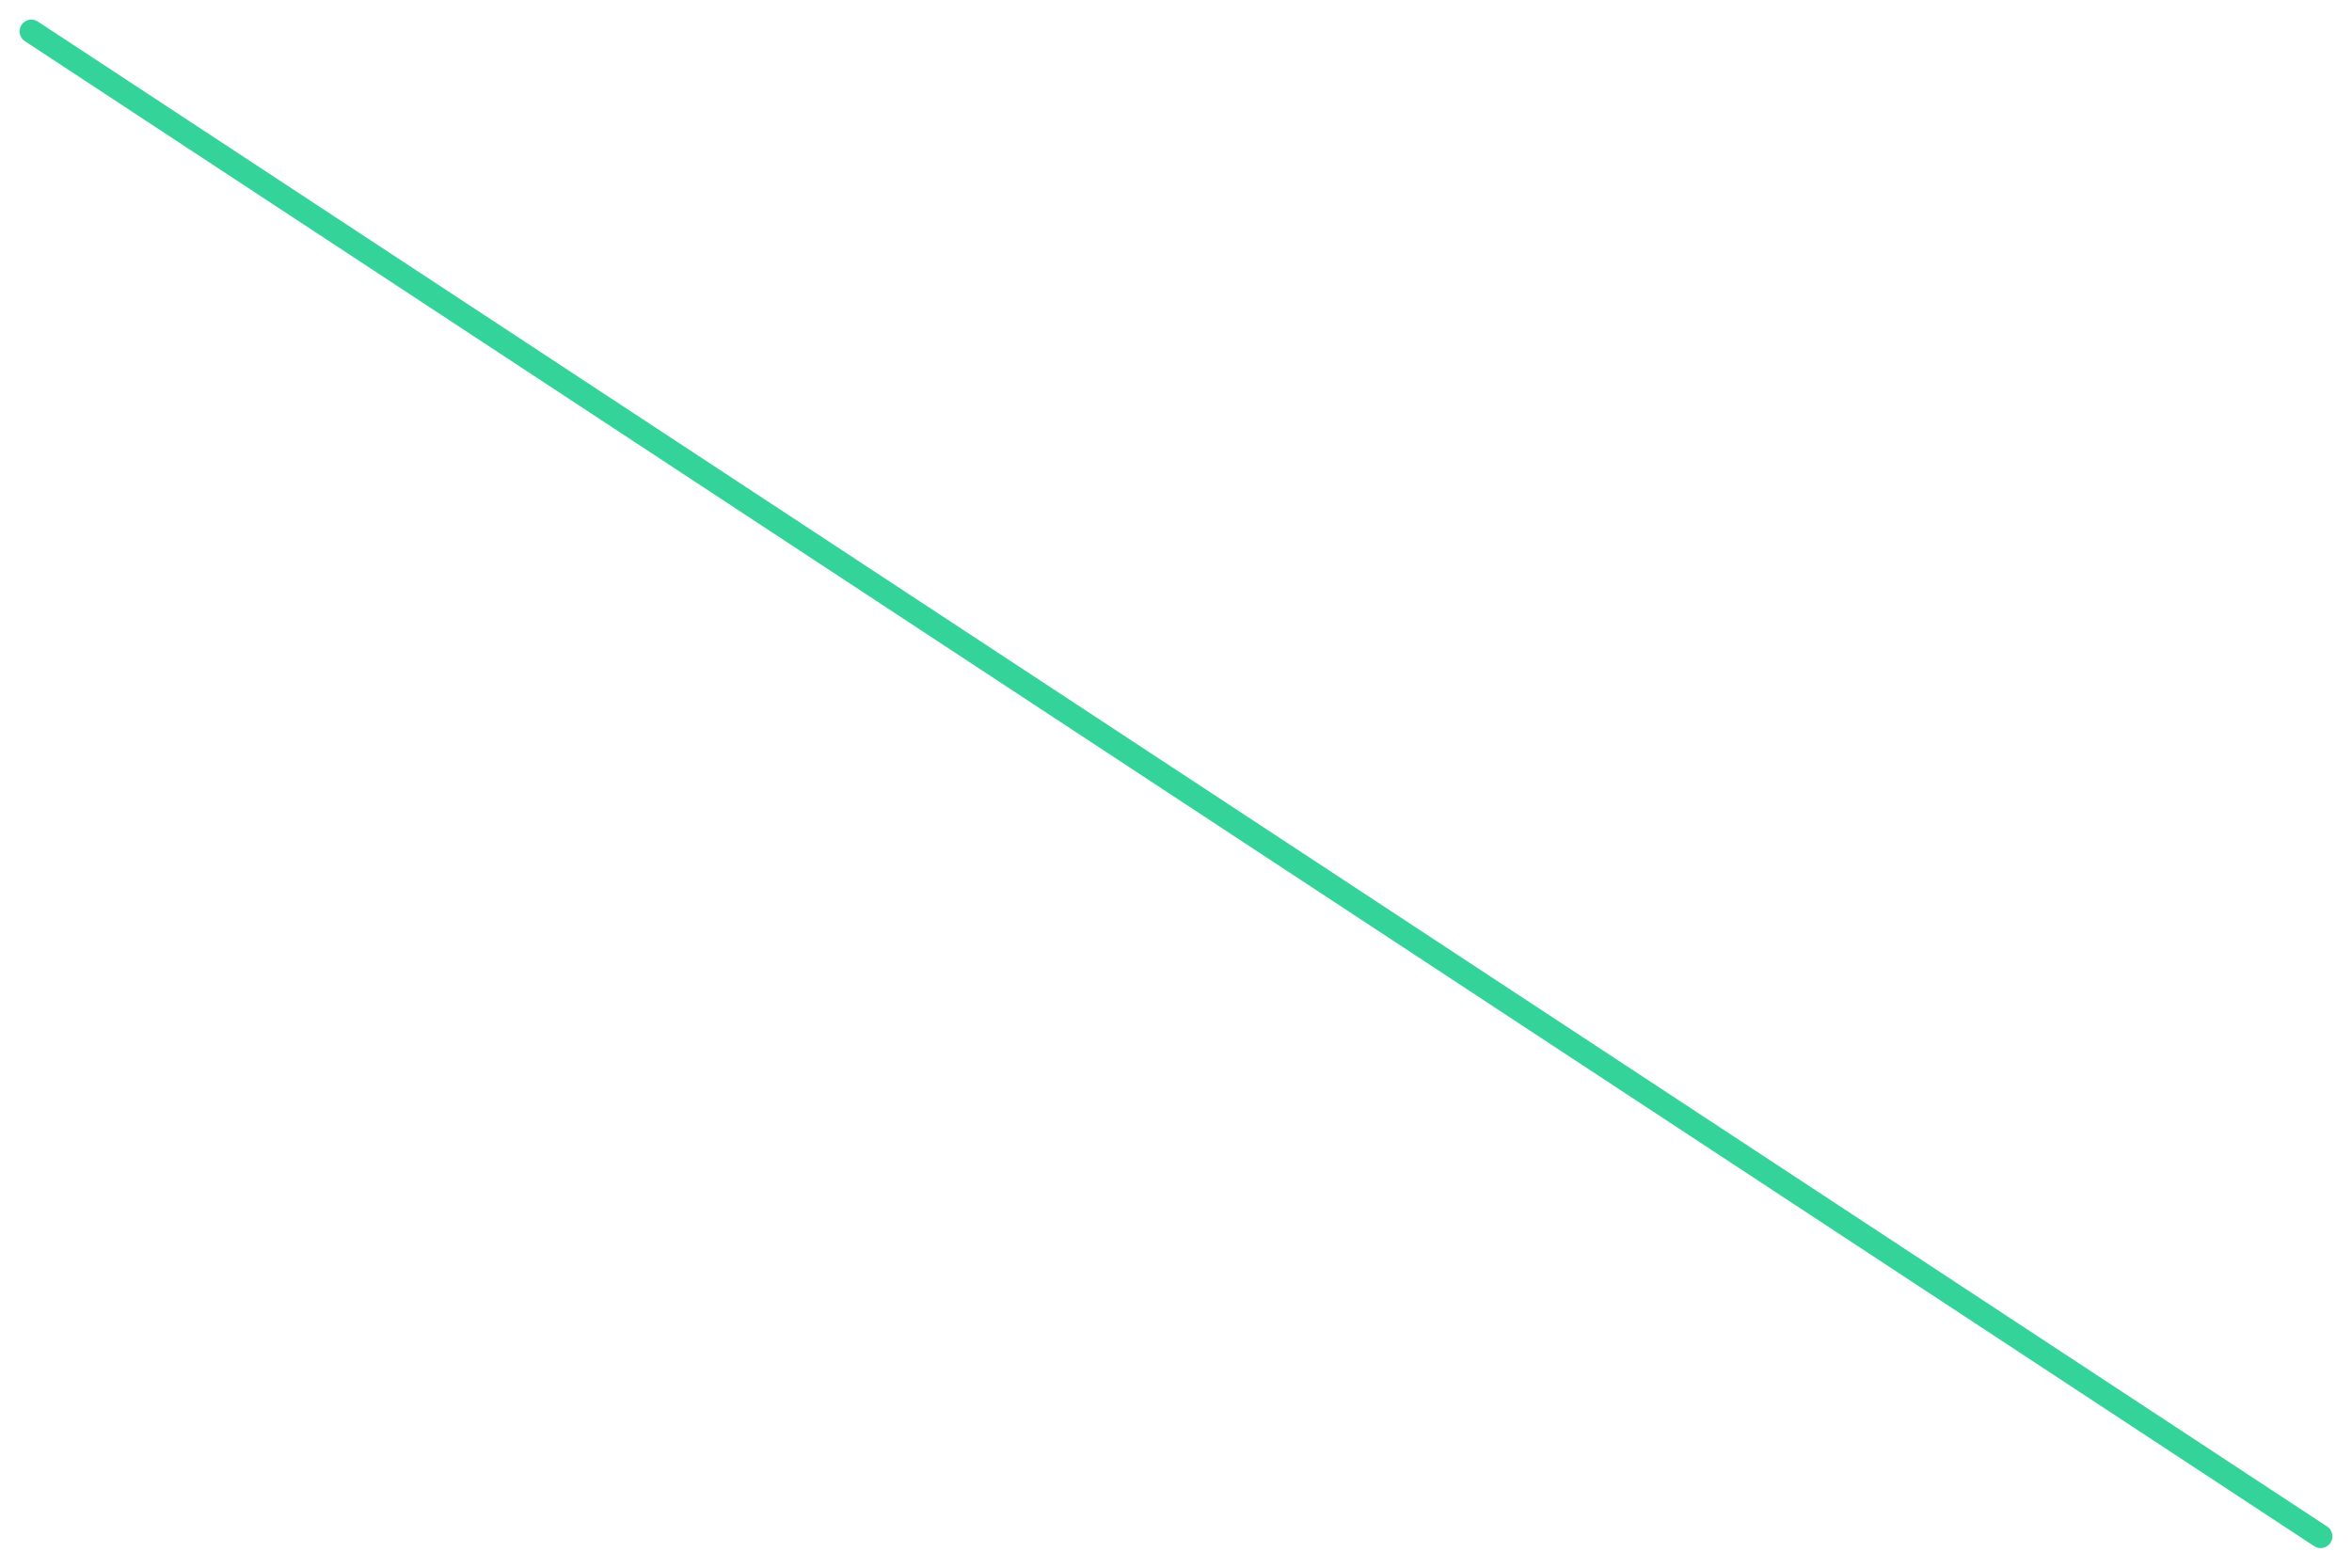
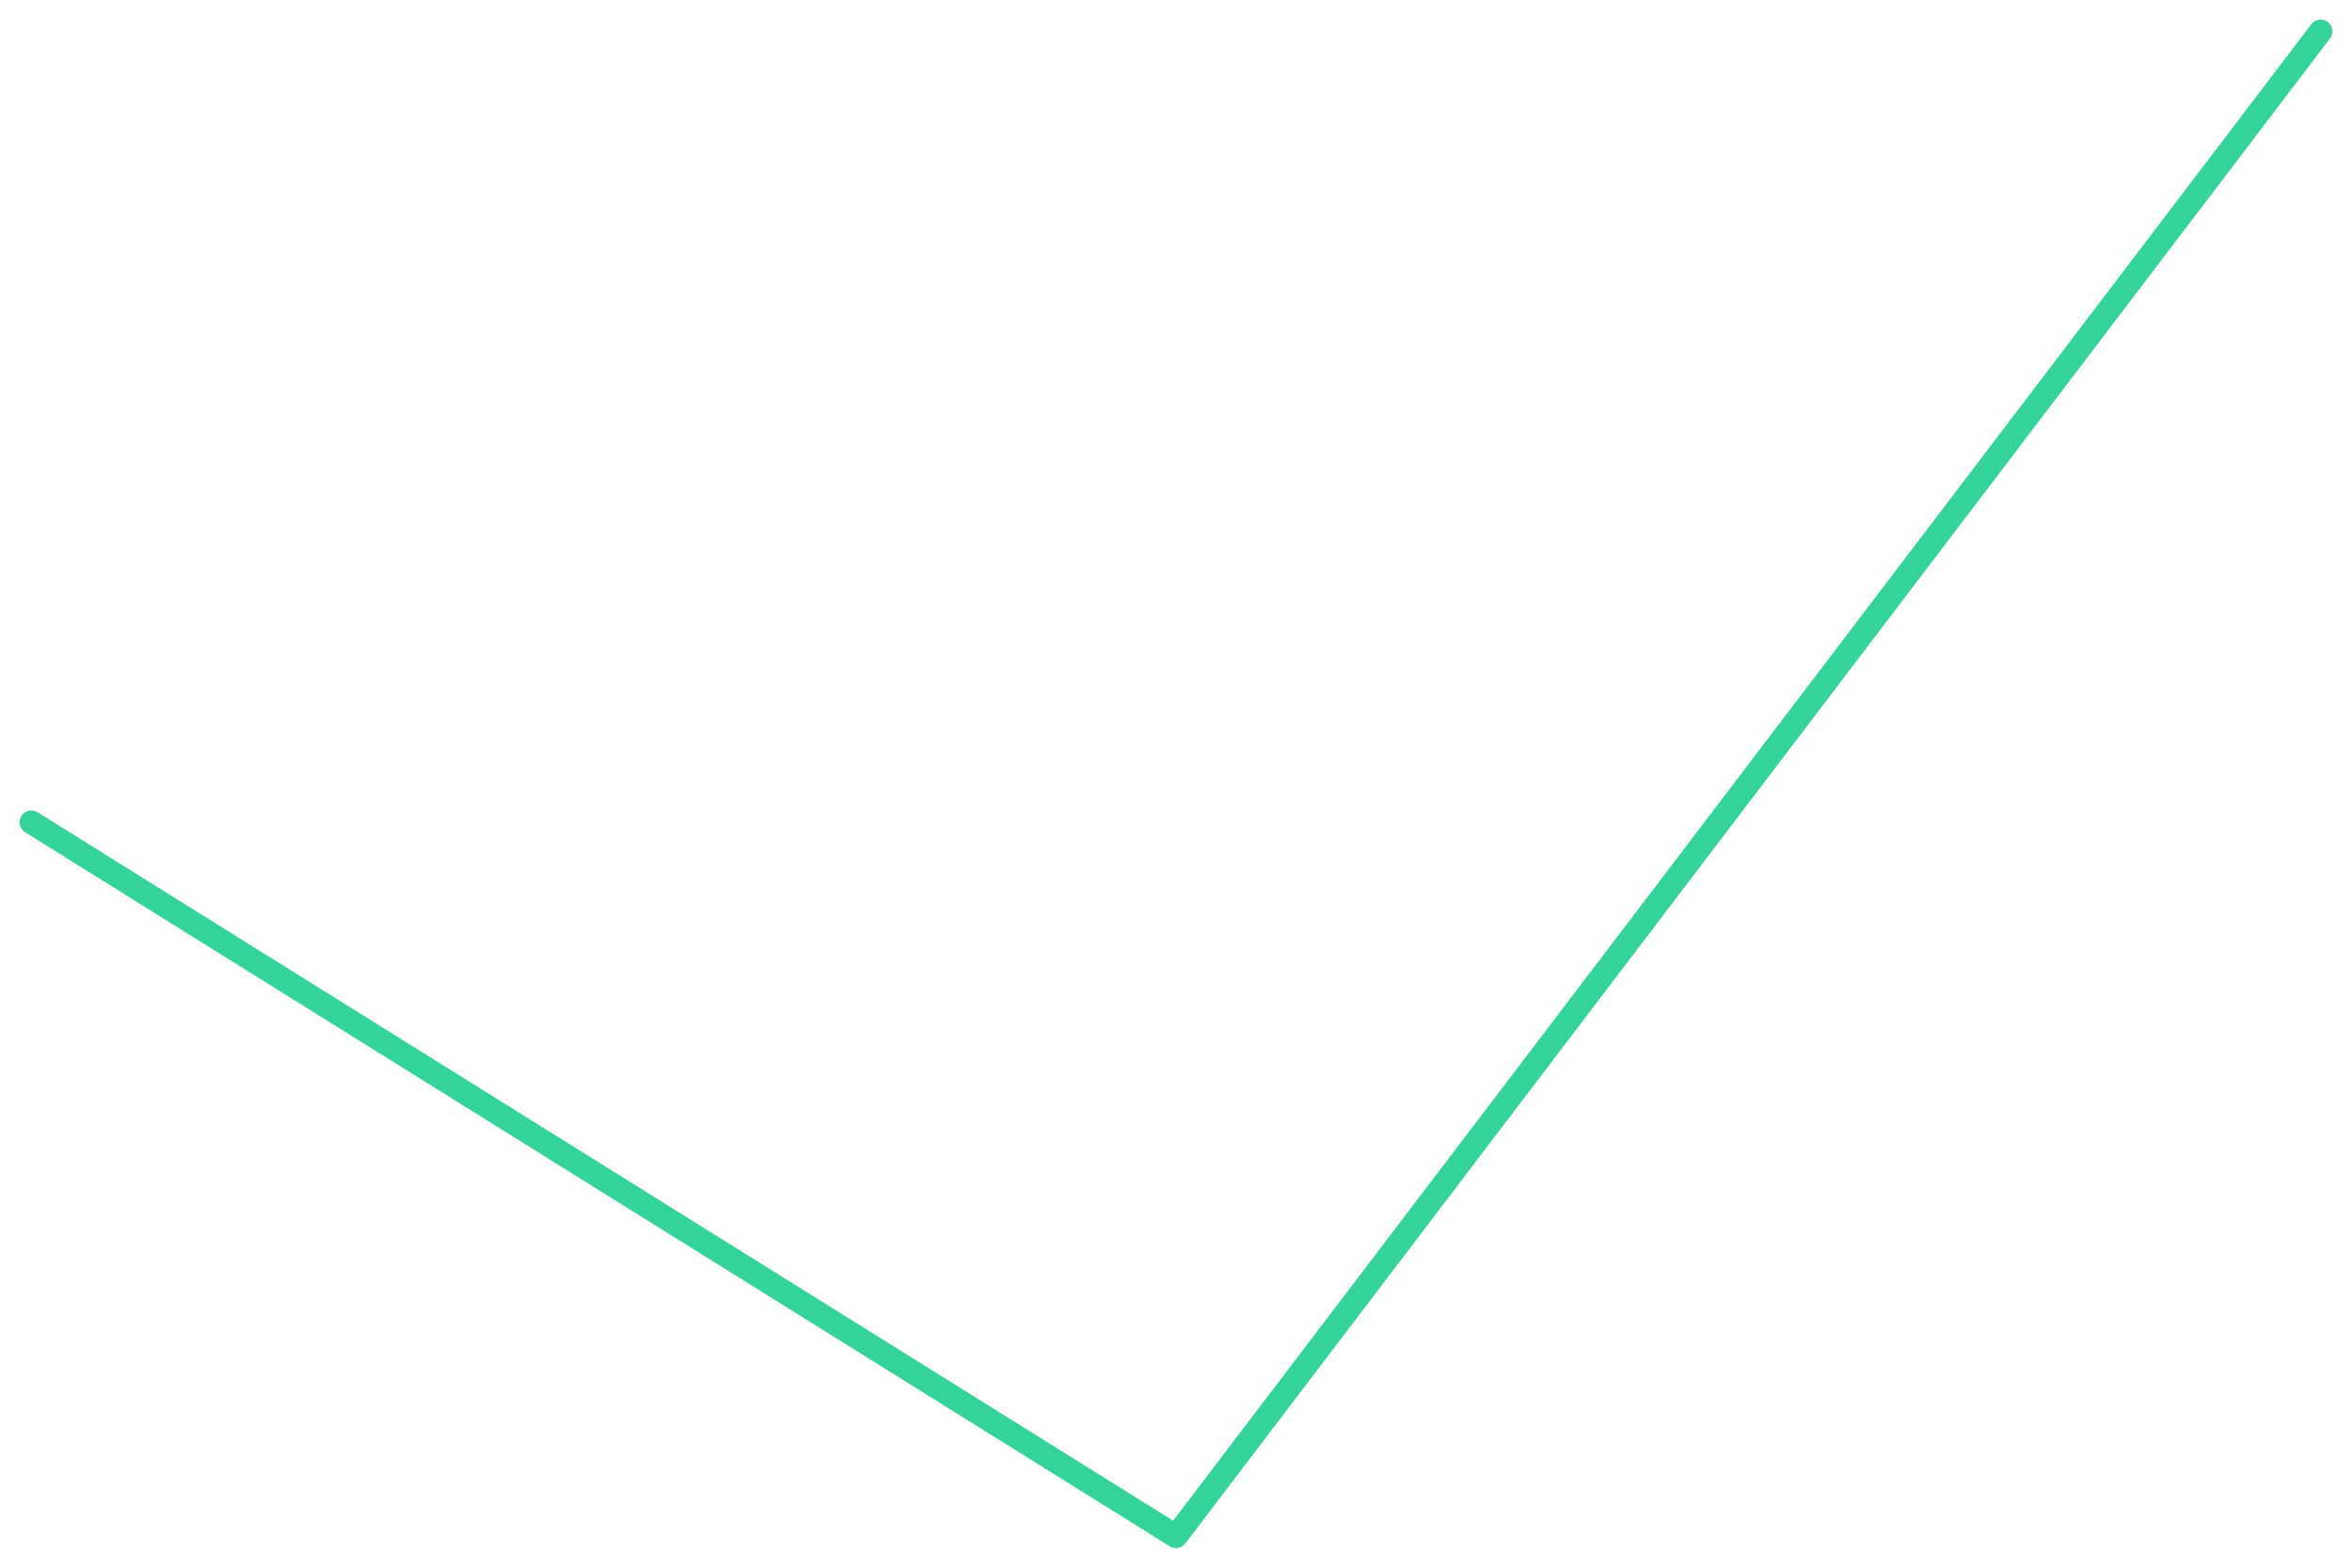
<svg xmlns="http://www.w3.org/2000/svg" viewBox="0 0 600 400" width="600" height="400">
-   <polyline fill="none" stroke="#34d399" stroke-width="6" stroke-linejoin="round" stroke-linecap="round" points="8.0,8.0 592.0,392.0" />
+   <polyline fill="none" stroke="#34d399" stroke-width="6" stroke-linejoin="round" stroke-linecap="round" points="8.0,209.8 300.0,392.0 592.0,8.0" />
</svg>
